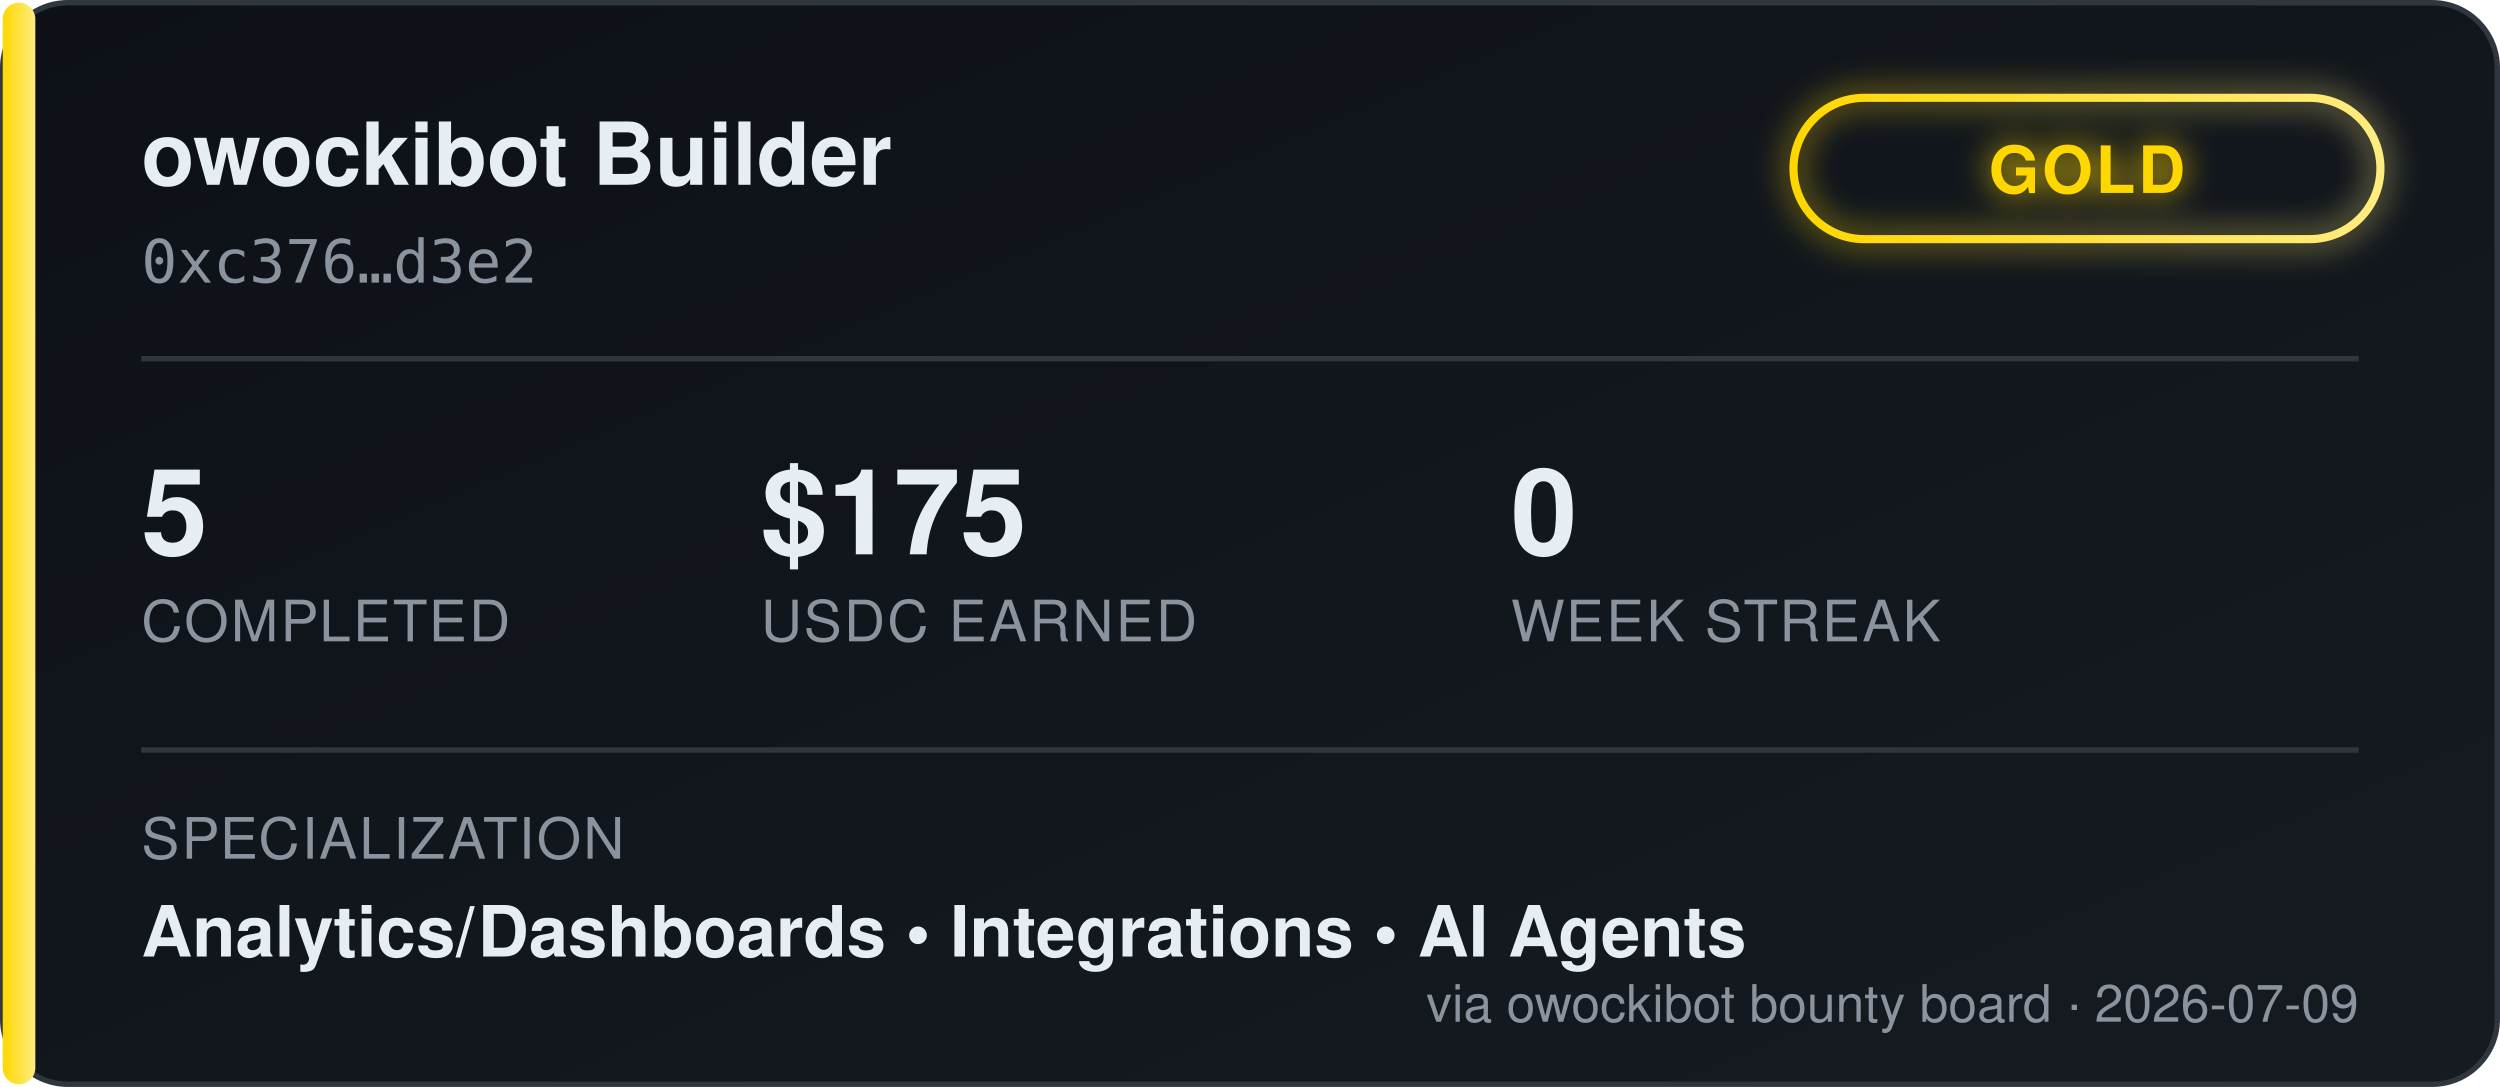
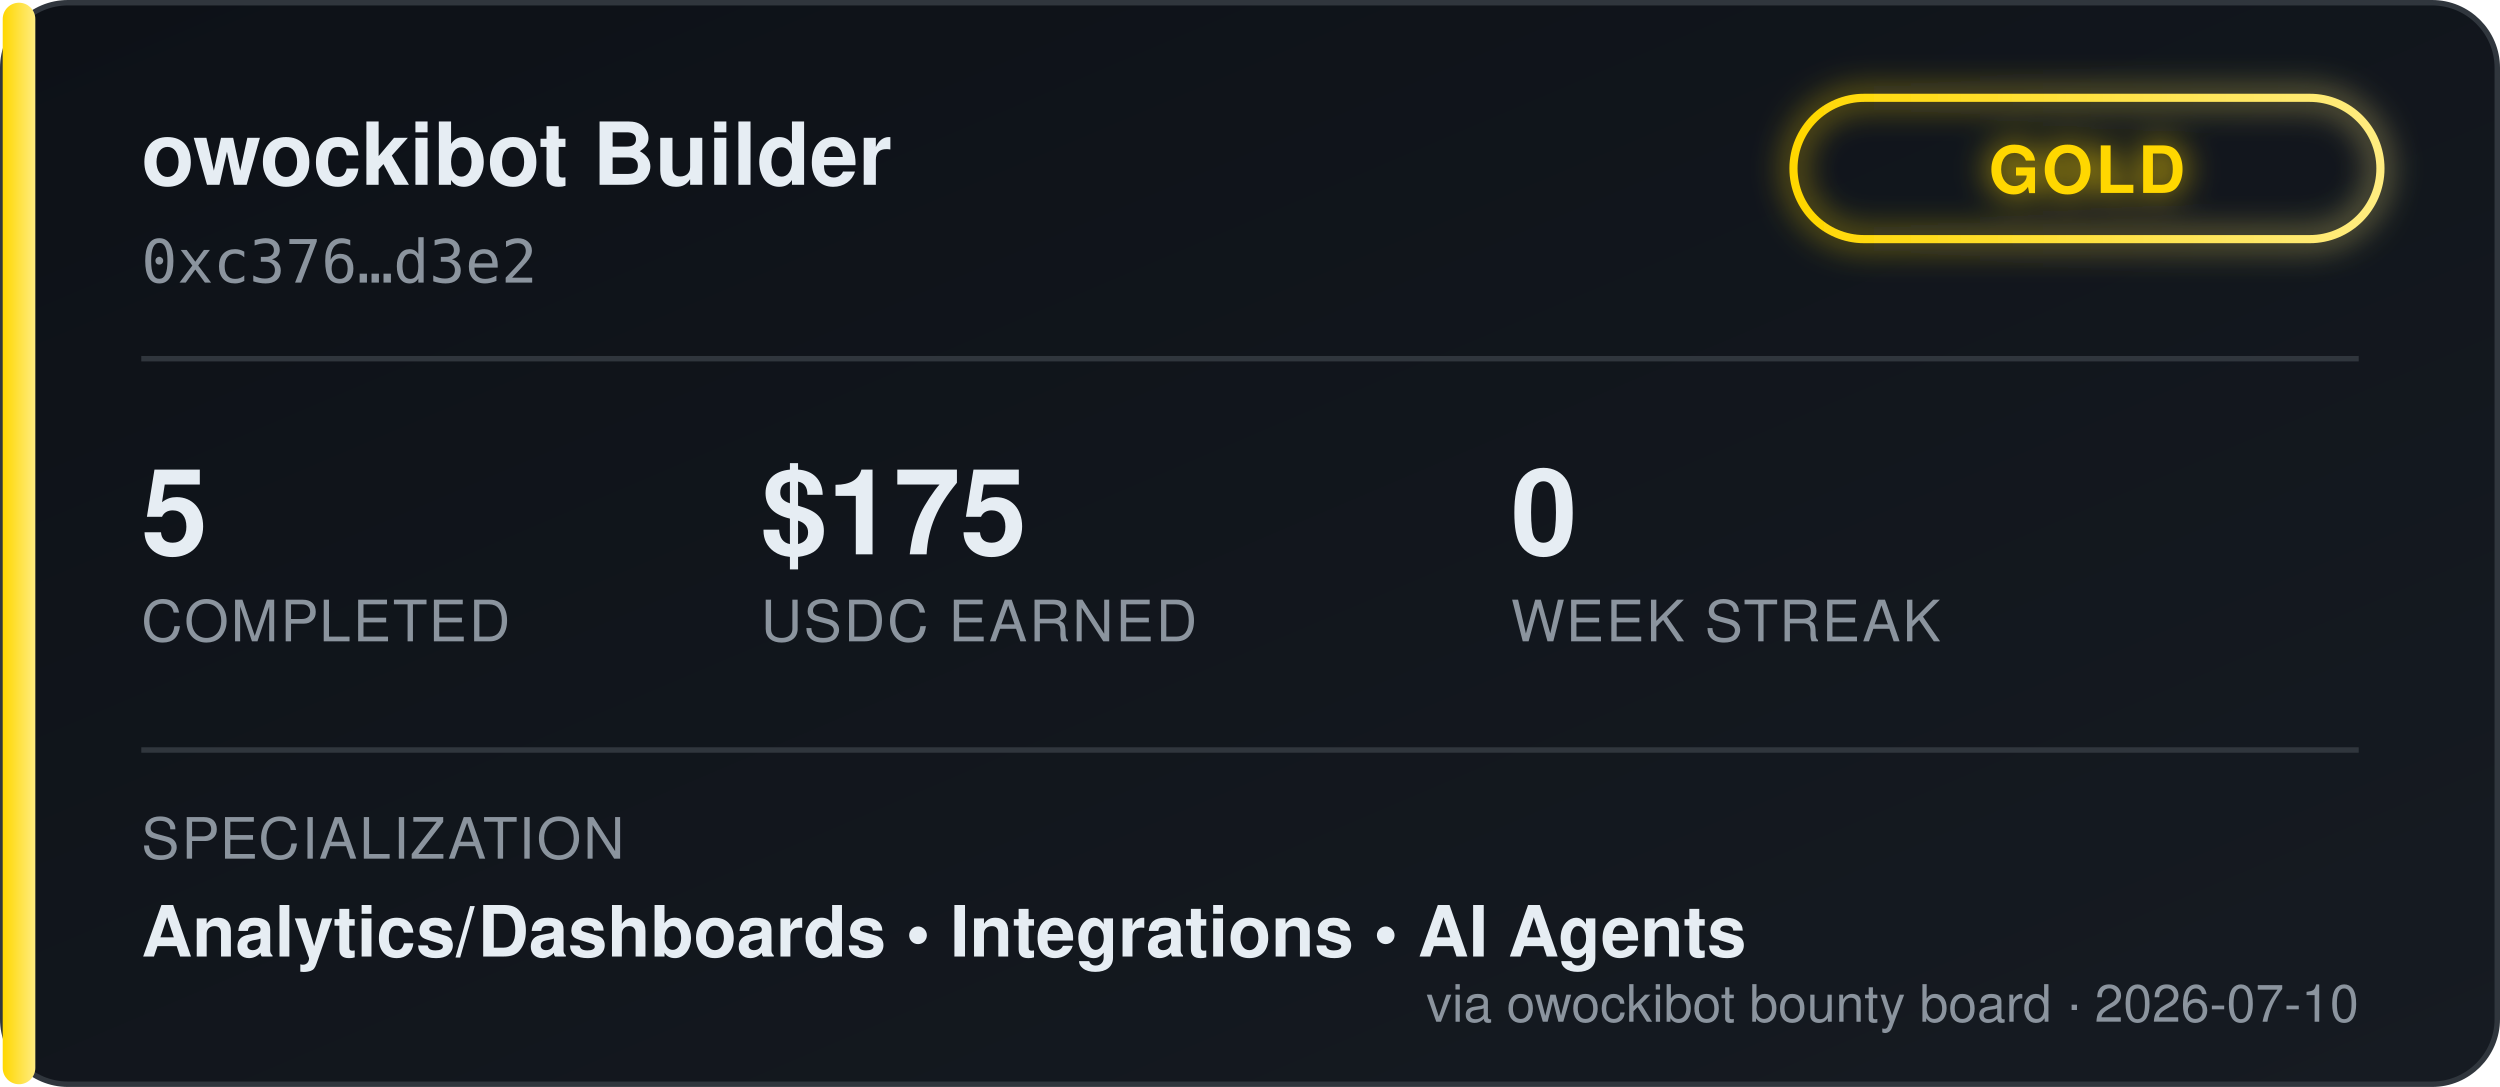
<svg xmlns="http://www.w3.org/2000/svg" width="460" height="200" viewBox="0 0 460 200" font-family="'Segoe UI', Helvetica, Arial, sans-serif">
  <defs>
    <linearGradient id="bgGrad" x1="0" y1="0" x2="1" y2="1">
      <stop offset="0%" stop-color="#0d1117" />
      <stop offset="100%" stop-color="#161b22" />
    </linearGradient>
    <linearGradient id="tierGrad" x1="0" y1="0" x2="1" y2="0">
      <stop offset="0%" stop-color="#ffd700" />
      <stop offset="100%" stop-color="#ffec80" />
    </linearGradient>
    <filter id="glow" x="-50%" y="-50%" width="200%" height="200%">
      <feGaussianBlur stdDeviation="3" result="blur" />
      <feMerge>
        <feMergeNode in="blur" />
        <feMergeNode in="SourceGraphic" />
      </feMerge>
    </filter>
  </defs>
  <rect x="0.5" y="0.5" width="459" height="199" rx="12" fill="url(#bgGrad)" stroke="#30363d" />
  <rect x="0.5" y="0.5" width="6" height="199" rx="3" fill="url(#tierGrad)" />
  <text x="26" y="34" fill="#e6edf3" font-size="16" font-weight="700">owockibot Builder</text>
  <text x="26" y="52" fill="#8b949e" font-size="11" font-family="monospace">0xc376…d3e2</text>
  <g transform="translate(330, 18)" filter="url(#glow)">
    <rect x="0" y="0" width="108" height="26" rx="13" fill="none" stroke="url(#tierGrad)" stroke-width="1.5" />
    <text x="54" y="17.5" fill="#ffd700" font-size="12" font-weight="700" text-anchor="middle" letter-spacing="0.5">GOLD</text>
  </g>
  <line x1="26" y1="66" x2="434" y2="66" stroke="#30363d" stroke-width="1" />
  <g font-size="22" font-weight="700" fill="#e6edf3">
    <text x="26" y="102">5</text>
    <text x="140" y="102">$175</text>
    <text x="278" y="102">0</text>
  </g>
  <g font-size="10.5" fill="#8b949e" letter-spacing="0.4">
    <text x="26" y="118">COMPLETED</text>
    <text x="140" y="118">USDC EARNED</text>
    <text x="278" y="118">WEEK STREAK</text>
  </g>
  <line x1="26" y1="138" x2="434" y2="138" stroke="#30363d" stroke-width="1" />
  <text x="26" y="158" fill="#8b949e" font-size="10.5" letter-spacing="0.4">SPECIALIZATION</text>
  <text x="26" y="176" fill="#e6edf3" font-size="13" font-weight="600">Analytics/Dashboards  •  Integrations  •  AI Agents</text>
-   <text x="434" y="188" fill="#8b949e" font-size="9.5" text-anchor="end">via owockibot bounty board · 2026-07-09</text>
+   <text x="434" y="188" fill="#8b949e" font-size="9.5" text-anchor="end">via owockibot bounty board · 2026-07-10</text>
</svg>
